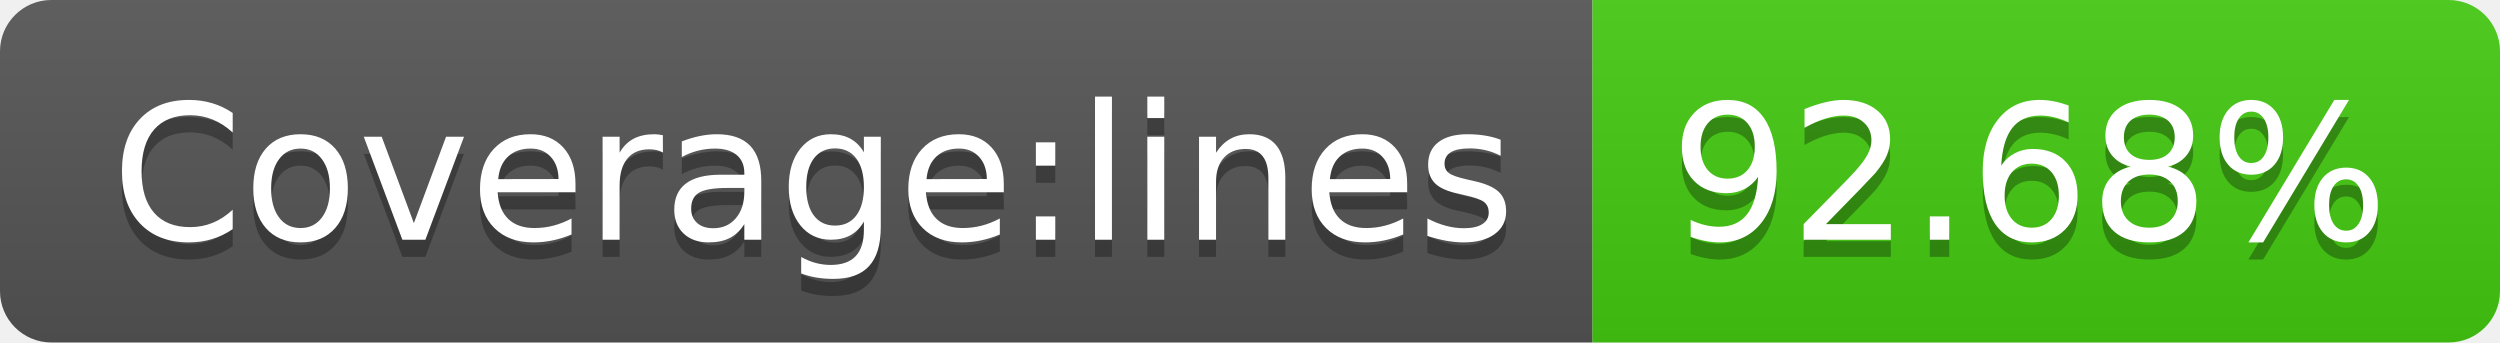
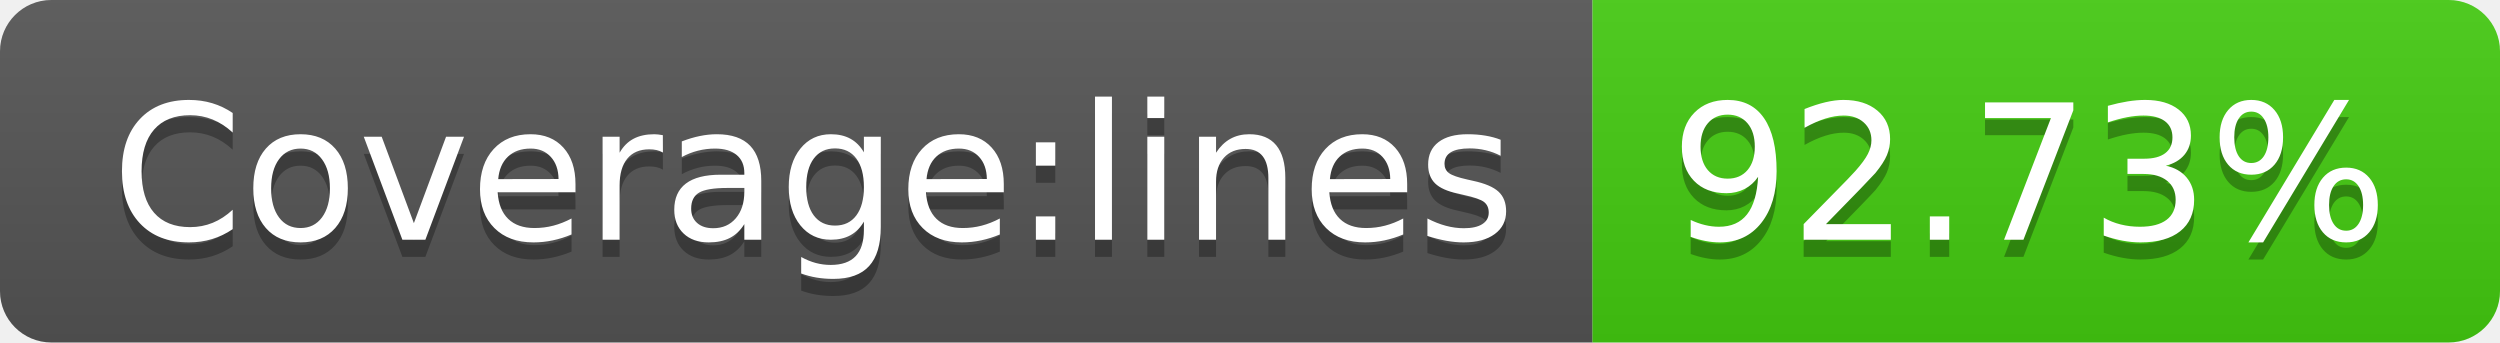
- <svg xmlns="http://www.w3.org/2000/svg" width="146" height="20" role="img" aria-label="Coverage:lines: 92.68%">
+ <svg xmlns="http://www.w3.org/2000/svg" width="146" height="20" role="img" aria-label="Coverage:lines: 92.73%">
  <linearGradient id="s" x2="0" y2="100%">
    <stop offset="0" stop-color="#bbb" stop-opacity=".1" />
    <stop offset="1" stop-opacity=".1" />
  </linearGradient>
  <clipPath id="r">
    <rect width="146" height="20" rx="3" fill="#fff" />
  </clipPath>
  <g clip-path="url(#r)">
    <rect width="93" height="20" fill="#555" />
    <rect x="93" width="53" height="20" fill="#4c1" />
    <rect width="146" height="20" fill="url(#s)" />
  </g>
  <g fill="#fff" text-anchor="middle" font-family="Verdana,Geneva,DejaVu Sans,sans-serif" text-rendering="geometricPrecision" font-size="110">
    <text aria-hidden="true" x="475" y="150" fill="#010101" fill-opacity=".3" transform="scale(.1)" textLength="830">Coverage:lines</text>
    <text x="475" y="140" transform="scale(.1)" fill="#fff" textLength="830">Coverage:lines</text>
-     <text aria-hidden="true" x="1185" y="150" fill="#010101" fill-opacity=".3" transform="scale(.1)" textLength="430">92.68%</text>
-     <text x="1185" y="140" transform="scale(.1)" fill="#fff" textLength="430">92.68%</text>
+     <text aria-hidden="true" x="1185" y="150" fill="#010101" fill-opacity=".3" transform="scale(.1)" textLength="430">92.73%</text>
+     <text x="1185" y="140" transform="scale(.1)" fill="#fff" textLength="430">92.73%</text>
  </g>
</svg>
